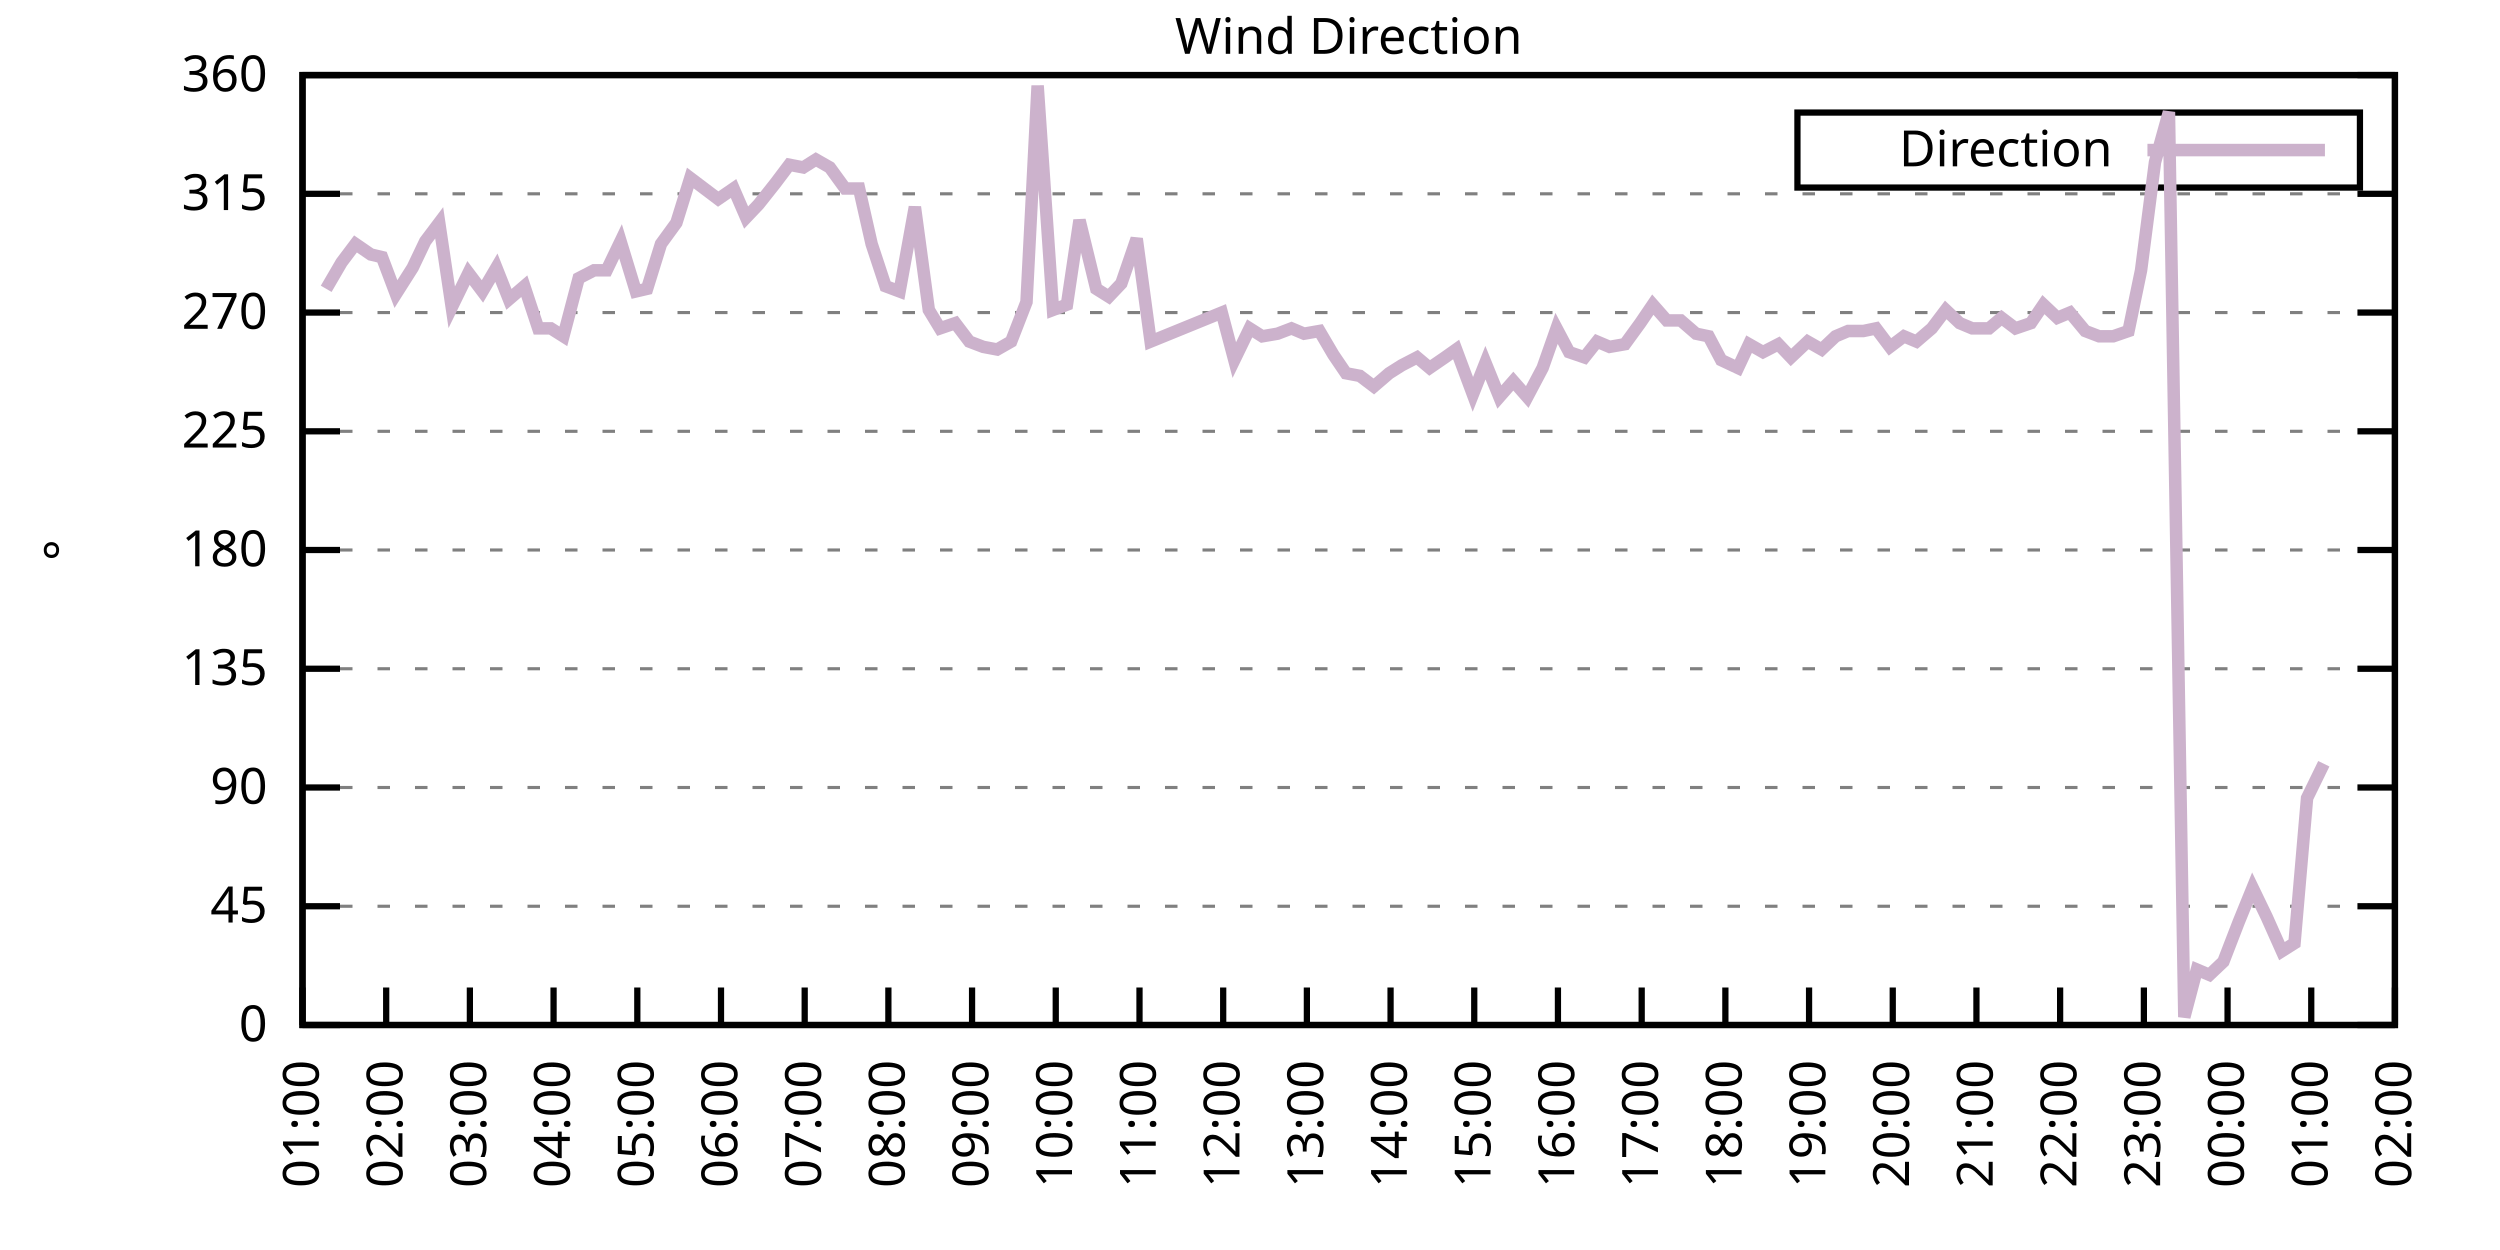
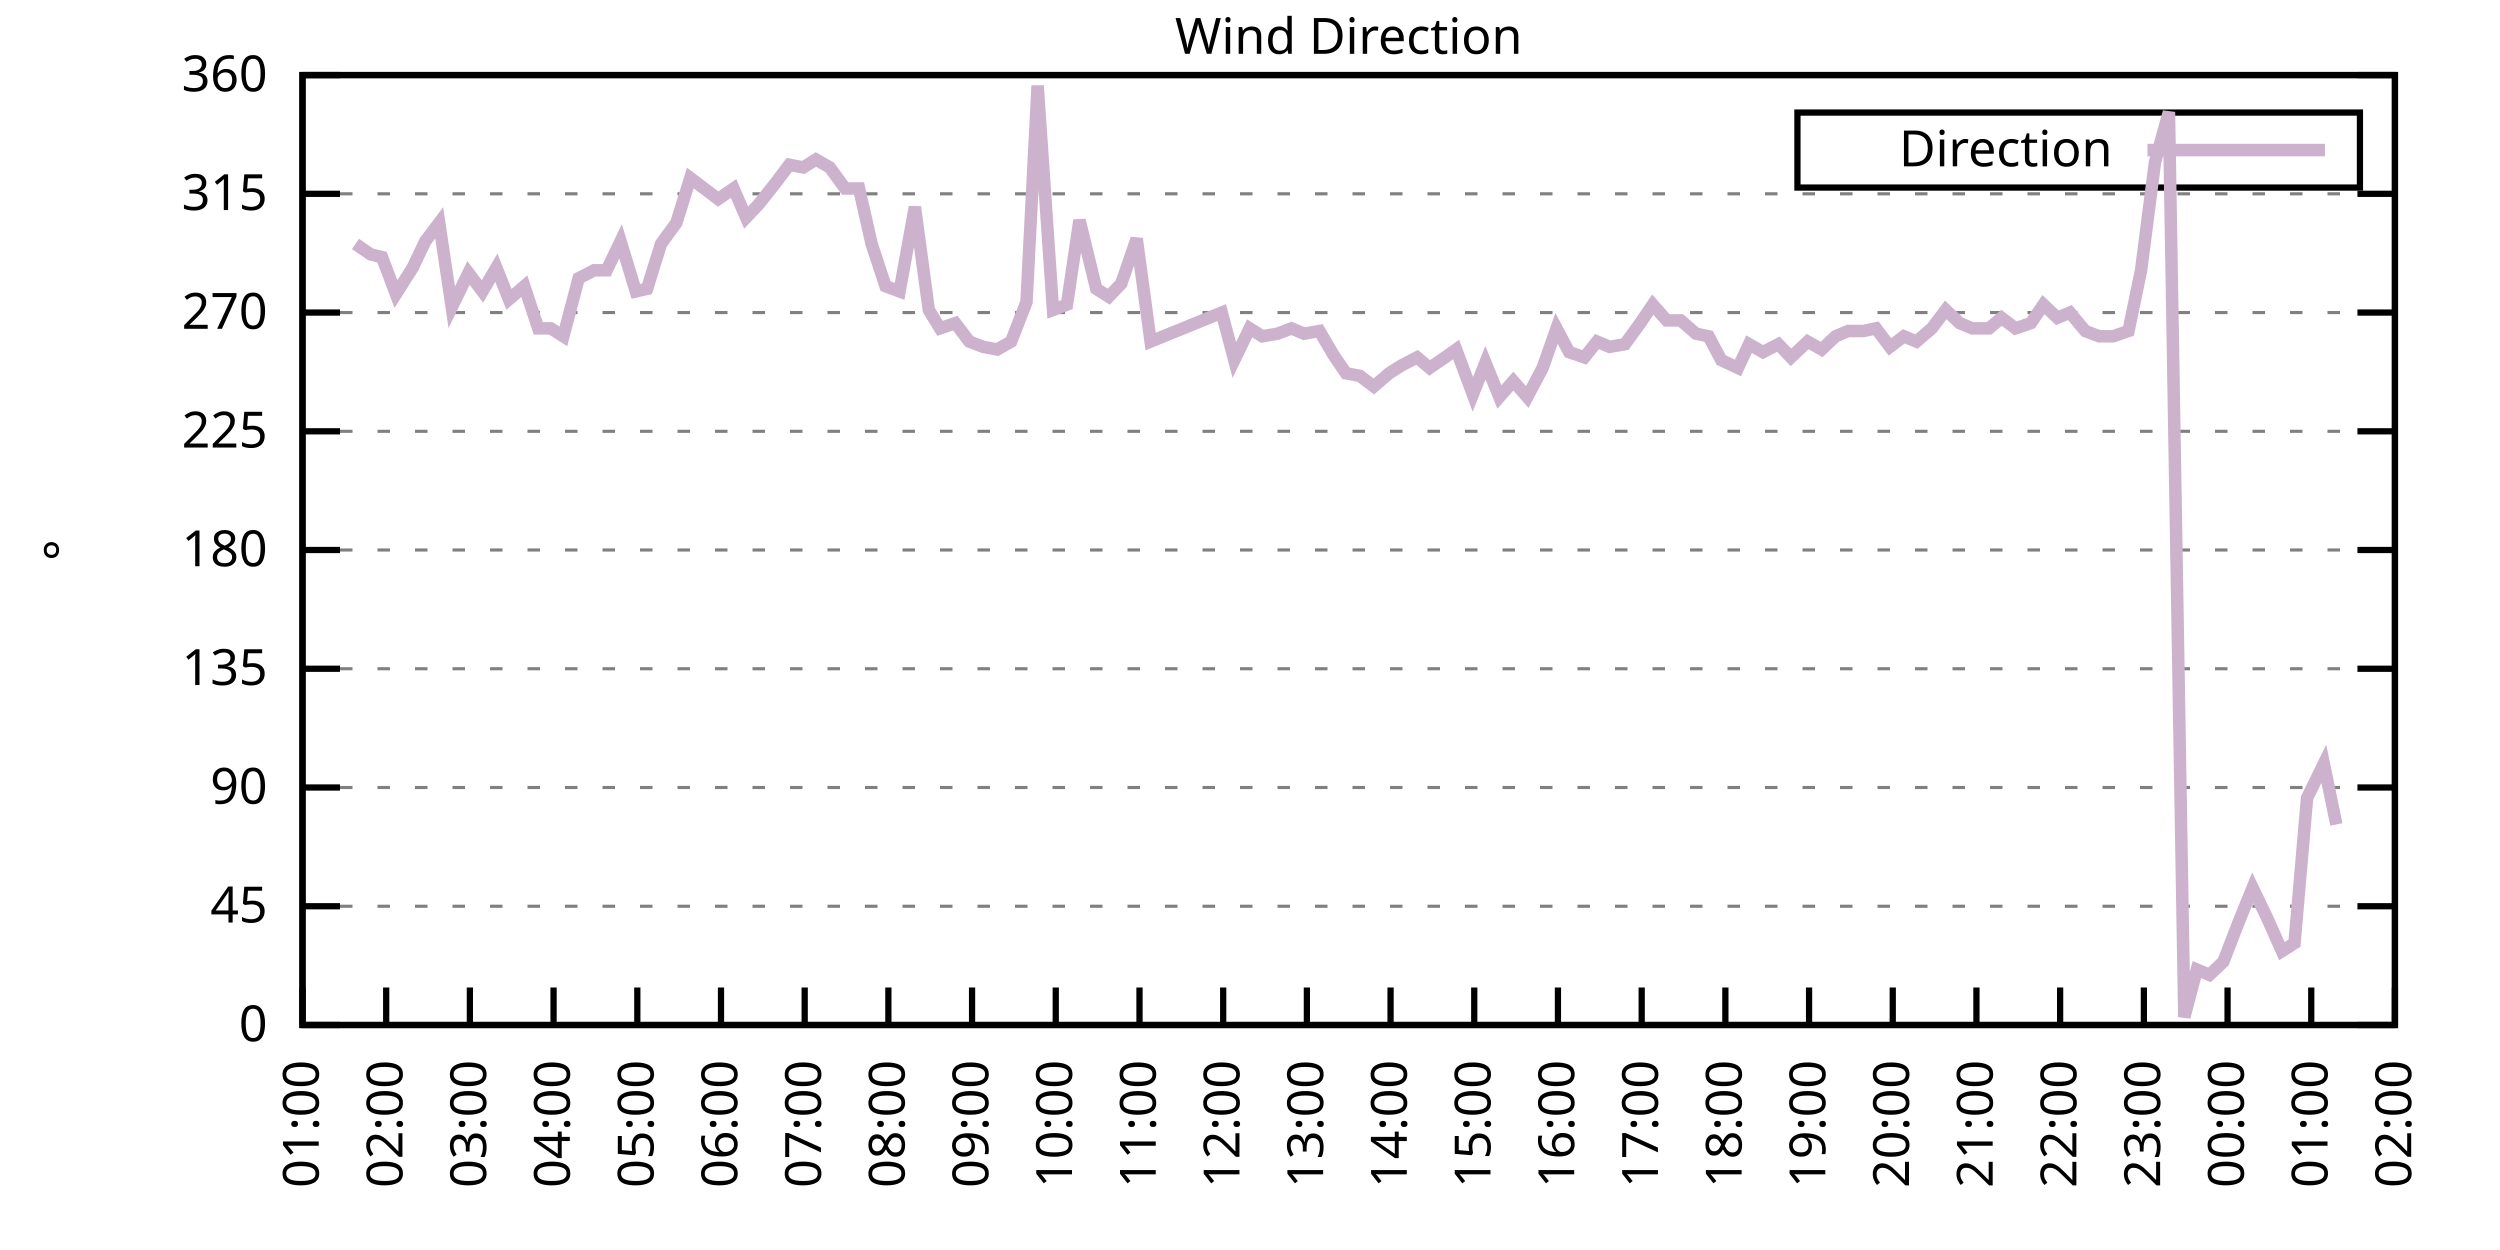
<svg xmlns="http://www.w3.org/2000/svg" xmlns:xlink="http://www.w3.org/1999/xlink" width="400" height="200" viewBox="0 0 400 200">
  <g id="gnuplot_canvas">
    <rect x="0" y="0" width="400" height="200" fill="none" />
    <defs>
      <circle id="gpDot" r="0.5" stroke-width="0.5" stroke="currentColor" />
      <path id="gpPt0" stroke-width="0.333" stroke="currentColor" d="M-1,0 h2 M0,-1 v2" />
      <path id="gpPt1" stroke-width="0.333" stroke="currentColor" d="M-1,-1 L1,1 M1,-1 L-1,1" />
      <path id="gpPt2" stroke-width="0.333" stroke="currentColor" d="M-1,0 L1,0 M0,-1 L0,1 M-1,-1 L1,1 M-1,1 L1,-1" />
      <rect id="gpPt3" stroke-width="0.333" stroke="currentColor" x="-1" y="-1" width="2" height="2" />
      <rect id="gpPt4" stroke-width="0.333" stroke="currentColor" fill="currentColor" x="-1" y="-1" width="2" height="2" />
      <circle id="gpPt5" stroke-width="0.333" stroke="currentColor" cx="0" cy="0" r="1" />
      <use xlink:href="#gpPt5" id="gpPt6" fill="currentColor" stroke="none" />
      <path id="gpPt7" stroke-width="0.333" stroke="currentColor" d="M0,-1.33 L-1.33,0.67 L1.33,0.67 z" />
      <use xlink:href="#gpPt7" id="gpPt8" fill="currentColor" stroke="none" />
      <use xlink:href="#gpPt7" id="gpPt9" stroke="currentColor" transform="rotate(180)" />
      <use xlink:href="#gpPt9" id="gpPt10" fill="currentColor" stroke="none" />
      <use xlink:href="#gpPt3" id="gpPt11" stroke="currentColor" transform="rotate(45)" />
      <use xlink:href="#gpPt11" id="gpPt12" fill="currentColor" stroke="none" />
      <path id="gpPt13" stroke-width="0.333" stroke="currentColor" d="M0,1.330 L1.265,0.411 L0.782,-1.067 L-0.782,-1.076 L-1.265,0.411 z" />
      <use xlink:href="#gpPt13" id="gpPt14" fill="currentColor" stroke="none" />
      <filter id="textbox" filterUnits="objectBoundingBox" x="0" y="0" height="1" width="1">
        <feFlood flood-color="white" flood-opacity="1" result="bgnd" />
        <feComposite in="SourceGraphic" in2="bgnd" operator="atop" />
      </filter>
      <filter id="greybox" filterUnits="objectBoundingBox" x="0" y="0" height="1" width="1">
        <feFlood flood-color="lightgrey" flood-opacity="1" result="grey" />
        <feComposite in="SourceGraphic" in2="grey" operator="atop" />
      </filter>
    </defs>
    <g fill="none" color="white" stroke="currentColor" stroke-width="1.00" stroke-linecap="butt" stroke-linejoin="miter">
</g>
    <g fill="none" color="black" stroke="currentColor" stroke-width="1.00" stroke-linecap="butt" stroke-linejoin="miter">
      <g stroke="none" shape-rendering="crispEdges">
        <polygon fill="rgb(255, 255, 255)" points="48.40,164.00 383.18,164.00 383.18,12.02 48.40,12.02 " />
      </g>
    </g>
    <g fill="none" color="black" stroke="currentColor" stroke-width="1.00" stroke-linecap="butt" stroke-linejoin="miter">
</g>
    <g fill="none" color="black" stroke="black" stroke-width="0.50" stroke-linecap="butt" stroke-linejoin="miter">
</g>
    <g fill="none" color="gray" stroke="currentColor" stroke-width="0.50" stroke-linecap="butt" stroke-linejoin="miter">
      <path stroke="gray" stroke-dasharray="2,4" class="gridline" d="M48.40,164.00 L383.19,164.00  " />
    </g>
    <g fill="none" color="gray" stroke="gray" stroke-width="1.00" stroke-linecap="butt" stroke-linejoin="miter">
</g>
    <g fill="none" color="black" stroke="currentColor" stroke-width="1.00" stroke-linecap="butt" stroke-linejoin="miter">
      <path stroke="black" d="M48.40,164.00 L54.40,164.00 M383.19,164.00 L377.19,164.00  " />
      <g transform="translate(42.80,166.60)" stroke="none" fill="black" font-family="Sans" font-size="8.00" text-anchor="end">
        <text>
          <tspan font-family="Sans"> 0</tspan>
        </text>
      </g>
    </g>
    <g fill="none" color="black" stroke="currentColor" stroke-width="1.00" stroke-linecap="butt" stroke-linejoin="miter">
</g>
    <g fill="none" color="black" stroke="black" stroke-width="0.50" stroke-linecap="butt" stroke-linejoin="miter">
</g>
    <g fill="none" color="gray" stroke="currentColor" stroke-width="0.50" stroke-linecap="butt" stroke-linejoin="miter">
      <path stroke="gray" stroke-dasharray="2,4" class="gridline" d="M48.40,145.00 L383.19,145.00  " />
    </g>
    <g fill="none" color="gray" stroke="gray" stroke-width="1.00" stroke-linecap="butt" stroke-linejoin="miter">
</g>
    <g fill="none" color="black" stroke="currentColor" stroke-width="1.00" stroke-linecap="butt" stroke-linejoin="miter">
      <path stroke="black" d="M48.40,145.00 L54.40,145.00 M383.19,145.00 L377.19,145.00  " />
      <g transform="translate(42.80,147.60)" stroke="none" fill="black" font-family="Sans" font-size="8.00" text-anchor="end">
        <text>
          <tspan font-family="Sans"> 45</tspan>
        </text>
      </g>
    </g>
    <g fill="none" color="black" stroke="currentColor" stroke-width="1.00" stroke-linecap="butt" stroke-linejoin="miter">
</g>
    <g fill="none" color="black" stroke="black" stroke-width="0.50" stroke-linecap="butt" stroke-linejoin="miter">
</g>
    <g fill="none" color="gray" stroke="currentColor" stroke-width="0.50" stroke-linecap="butt" stroke-linejoin="miter">
      <path stroke="gray" stroke-dasharray="2,4" class="gridline" d="M48.40,126.00 L383.19,126.00  " />
    </g>
    <g fill="none" color="gray" stroke="gray" stroke-width="1.00" stroke-linecap="butt" stroke-linejoin="miter">
</g>
    <g fill="none" color="black" stroke="currentColor" stroke-width="1.00" stroke-linecap="butt" stroke-linejoin="miter">
      <path stroke="black" d="M48.40,126.00 L54.40,126.00 M383.19,126.00 L377.19,126.00  " />
      <g transform="translate(42.80,128.60)" stroke="none" fill="black" font-family="Sans" font-size="8.00" text-anchor="end">
        <text>
          <tspan font-family="Sans"> 90</tspan>
        </text>
      </g>
    </g>
    <g fill="none" color="black" stroke="currentColor" stroke-width="1.00" stroke-linecap="butt" stroke-linejoin="miter">
</g>
    <g fill="none" color="black" stroke="black" stroke-width="0.50" stroke-linecap="butt" stroke-linejoin="miter">
</g>
    <g fill="none" color="gray" stroke="currentColor" stroke-width="0.50" stroke-linecap="butt" stroke-linejoin="miter">
      <path stroke="gray" stroke-dasharray="2,4" class="gridline" d="M48.40,107.00 L383.19,107.00  " />
    </g>
    <g fill="none" color="gray" stroke="gray" stroke-width="1.00" stroke-linecap="butt" stroke-linejoin="miter">
</g>
    <g fill="none" color="black" stroke="currentColor" stroke-width="1.00" stroke-linecap="butt" stroke-linejoin="miter">
      <path stroke="black" d="M48.40,107.00 L54.40,107.00 M383.19,107.00 L377.19,107.00  " />
      <g transform="translate(42.80,109.60)" stroke="none" fill="black" font-family="Sans" font-size="8.00" text-anchor="end">
        <text>
          <tspan font-family="Sans"> 135</tspan>
        </text>
      </g>
    </g>
    <g fill="none" color="black" stroke="currentColor" stroke-width="1.00" stroke-linecap="butt" stroke-linejoin="miter">
</g>
    <g fill="none" color="black" stroke="black" stroke-width="0.50" stroke-linecap="butt" stroke-linejoin="miter">
</g>
    <g fill="none" color="gray" stroke="currentColor" stroke-width="0.50" stroke-linecap="butt" stroke-linejoin="miter">
      <path stroke="gray" stroke-dasharray="2,4" class="gridline" d="M48.40,88.00 L383.19,88.00  " />
    </g>
    <g fill="none" color="gray" stroke="gray" stroke-width="1.00" stroke-linecap="butt" stroke-linejoin="miter">
</g>
    <g fill="none" color="black" stroke="currentColor" stroke-width="1.00" stroke-linecap="butt" stroke-linejoin="miter">
      <path stroke="black" d="M48.40,88.00 L54.40,88.00 M383.19,88.00 L377.19,88.00  " />
      <g transform="translate(42.80,90.60)" stroke="none" fill="black" font-family="Sans" font-size="8.00" text-anchor="end">
        <text>
          <tspan font-family="Sans"> 180</tspan>
        </text>
      </g>
    </g>
    <g fill="none" color="black" stroke="currentColor" stroke-width="1.00" stroke-linecap="butt" stroke-linejoin="miter">
</g>
    <g fill="none" color="black" stroke="black" stroke-width="0.50" stroke-linecap="butt" stroke-linejoin="miter">
</g>
    <g fill="none" color="gray" stroke="currentColor" stroke-width="0.50" stroke-linecap="butt" stroke-linejoin="miter">
      <path stroke="gray" stroke-dasharray="2,4" class="gridline" d="M48.40,69.01 L383.19,69.01  " />
    </g>
    <g fill="none" color="gray" stroke="gray" stroke-width="1.00" stroke-linecap="butt" stroke-linejoin="miter">
</g>
    <g fill="none" color="black" stroke="currentColor" stroke-width="1.00" stroke-linecap="butt" stroke-linejoin="miter">
      <path stroke="black" d="M48.40,69.01 L54.40,69.01 M383.19,69.01 L377.19,69.01  " />
      <g transform="translate(42.80,71.61)" stroke="none" fill="black" font-family="Sans" font-size="8.00" text-anchor="end">
        <text>
          <tspan font-family="Sans"> 225</tspan>
        </text>
      </g>
    </g>
    <g fill="none" color="black" stroke="currentColor" stroke-width="1.00" stroke-linecap="butt" stroke-linejoin="miter">
</g>
    <g fill="none" color="black" stroke="black" stroke-width="0.50" stroke-linecap="butt" stroke-linejoin="miter">
</g>
    <g fill="none" color="gray" stroke="currentColor" stroke-width="0.50" stroke-linecap="butt" stroke-linejoin="miter">
      <path stroke="gray" stroke-dasharray="2,4" class="gridline" d="M48.40,50.01 L383.19,50.01  " />
    </g>
    <g fill="none" color="gray" stroke="gray" stroke-width="1.00" stroke-linecap="butt" stroke-linejoin="miter">
</g>
    <g fill="none" color="black" stroke="currentColor" stroke-width="1.00" stroke-linecap="butt" stroke-linejoin="miter">
      <path stroke="black" d="M48.40,50.01 L54.40,50.01 M383.19,50.01 L377.19,50.01  " />
      <g transform="translate(42.80,52.61)" stroke="none" fill="black" font-family="Sans" font-size="8.00" text-anchor="end">
        <text>
          <tspan font-family="Sans"> 270</tspan>
        </text>
      </g>
    </g>
    <g fill="none" color="black" stroke="currentColor" stroke-width="1.00" stroke-linecap="butt" stroke-linejoin="miter">
</g>
    <g fill="none" color="black" stroke="black" stroke-width="0.50" stroke-linecap="butt" stroke-linejoin="miter">
</g>
    <g fill="none" color="gray" stroke="currentColor" stroke-width="0.50" stroke-linecap="butt" stroke-linejoin="miter">
      <path stroke="gray" stroke-dasharray="2,4" class="gridline" d="M48.40,31.01 L383.19,31.01  " />
    </g>
    <g fill="none" color="gray" stroke="gray" stroke-width="1.00" stroke-linecap="butt" stroke-linejoin="miter">
</g>
    <g fill="none" color="black" stroke="currentColor" stroke-width="1.00" stroke-linecap="butt" stroke-linejoin="miter">
      <path stroke="black" d="M48.40,31.01 L54.40,31.01 M383.19,31.01 L377.19,31.01  " />
      <g transform="translate(42.80,33.61)" stroke="none" fill="black" font-family="Sans" font-size="8.00" text-anchor="end">
        <text>
          <tspan font-family="Sans"> 315</tspan>
        </text>
      </g>
    </g>
    <g fill="none" color="black" stroke="currentColor" stroke-width="1.00" stroke-linecap="butt" stroke-linejoin="miter">
</g>
    <g fill="none" color="black" stroke="black" stroke-width="0.50" stroke-linecap="butt" stroke-linejoin="miter">
</g>
    <g fill="none" color="gray" stroke="currentColor" stroke-width="0.50" stroke-linecap="butt" stroke-linejoin="miter">
      <path stroke="gray" stroke-dasharray="2,4" class="gridline" d="M48.40,12.01 L383.19,12.01  " />
    </g>
    <g fill="none" color="gray" stroke="gray" stroke-width="1.00" stroke-linecap="butt" stroke-linejoin="miter">
</g>
    <g fill="none" color="black" stroke="currentColor" stroke-width="1.00" stroke-linecap="butt" stroke-linejoin="miter">
      <path stroke="black" d="M48.40,12.01 L54.40,12.01 M383.19,12.01 L377.19,12.01  " />
      <g transform="translate(42.80,14.61)" stroke="none" fill="black" font-family="Sans" font-size="8.00" text-anchor="end">
        <text>
          <tspan font-family="Sans"> 360</tspan>
        </text>
      </g>
    </g>
    <g fill="none" color="black" stroke="currentColor" stroke-width="1.00" stroke-linecap="butt" stroke-linejoin="miter">
      <path stroke="black" d="M48.40,164.00 L48.40,158.00  " />
      <g transform="translate(51.00,169.60) rotate(270.00)" stroke="none" fill="black" font-family="Sans" font-size="8.00" text-anchor="end">
        <text>
          <tspan font-family="Sans">01:00</tspan>
        </text>
      </g>
    </g>
    <g fill="none" color="black" stroke="currentColor" stroke-width="1.00" stroke-linecap="butt" stroke-linejoin="miter">
      <path stroke="black" d="M61.79,164.00 L61.79,158.00  " />
      <g transform="translate(64.39,169.60) rotate(270.00)" stroke="none" fill="black" font-family="Sans" font-size="8.00" text-anchor="end">
        <text>
          <tspan font-family="Sans">02:00</tspan>
        </text>
      </g>
    </g>
    <g fill="none" color="black" stroke="currentColor" stroke-width="1.00" stroke-linecap="butt" stroke-linejoin="miter">
      <path stroke="black" d="M75.18,164.00 L75.18,158.00  " />
      <g transform="translate(77.78,169.60) rotate(270.00)" stroke="none" fill="black" font-family="Sans" font-size="8.00" text-anchor="end">
        <text>
          <tspan font-family="Sans">03:00</tspan>
        </text>
      </g>
    </g>
    <g fill="none" color="black" stroke="currentColor" stroke-width="1.00" stroke-linecap="butt" stroke-linejoin="miter">
      <path stroke="black" d="M88.57,164.00 L88.57,158.00  " />
      <g transform="translate(91.17,169.60) rotate(270.00)" stroke="none" fill="black" font-family="Sans" font-size="8.00" text-anchor="end">
        <text>
          <tspan font-family="Sans">04:00</tspan>
        </text>
      </g>
    </g>
    <g fill="none" color="black" stroke="currentColor" stroke-width="1.00" stroke-linecap="butt" stroke-linejoin="miter">
      <path stroke="black" d="M101.97,164.00 L101.97,158.00  " />
      <g transform="translate(104.57,169.60) rotate(270.00)" stroke="none" fill="black" font-family="Sans" font-size="8.00" text-anchor="end">
        <text>
          <tspan font-family="Sans">05:00</tspan>
        </text>
      </g>
    </g>
    <g fill="none" color="black" stroke="currentColor" stroke-width="1.00" stroke-linecap="butt" stroke-linejoin="miter">
      <path stroke="black" d="M115.36,164.00 L115.36,158.00  " />
      <g transform="translate(117.96,169.60) rotate(270.00)" stroke="none" fill="black" font-family="Sans" font-size="8.00" text-anchor="end">
        <text>
          <tspan font-family="Sans">06:00</tspan>
        </text>
      </g>
    </g>
    <g fill="none" color="black" stroke="currentColor" stroke-width="1.00" stroke-linecap="butt" stroke-linejoin="miter">
      <path stroke="black" d="M128.75,164.00 L128.75,158.00  " />
      <g transform="translate(131.35,169.60) rotate(270.00)" stroke="none" fill="black" font-family="Sans" font-size="8.00" text-anchor="end">
        <text>
          <tspan font-family="Sans">07:00</tspan>
        </text>
      </g>
    </g>
    <g fill="none" color="black" stroke="currentColor" stroke-width="1.00" stroke-linecap="butt" stroke-linejoin="miter">
      <path stroke="black" d="M142.14,164.00 L142.14,158.00  " />
      <g transform="translate(144.74,169.60) rotate(270.00)" stroke="none" fill="black" font-family="Sans" font-size="8.00" text-anchor="end">
        <text>
          <tspan font-family="Sans">08:00</tspan>
        </text>
      </g>
    </g>
    <g fill="none" color="black" stroke="currentColor" stroke-width="1.00" stroke-linecap="butt" stroke-linejoin="miter">
      <path stroke="black" d="M155.53,164.00 L155.53,158.00  " />
      <g transform="translate(158.13,169.60) rotate(270.00)" stroke="none" fill="black" font-family="Sans" font-size="8.00" text-anchor="end">
        <text>
          <tspan font-family="Sans">09:00</tspan>
        </text>
      </g>
    </g>
    <g fill="none" color="black" stroke="currentColor" stroke-width="1.00" stroke-linecap="butt" stroke-linejoin="miter">
      <path stroke="black" d="M168.92,164.00 L168.92,158.00  " />
      <g transform="translate(171.52,169.60) rotate(270.00)" stroke="none" fill="black" font-family="Sans" font-size="8.00" text-anchor="end">
        <text>
          <tspan font-family="Sans">10:00</tspan>
        </text>
      </g>
    </g>
    <g fill="none" color="black" stroke="currentColor" stroke-width="1.00" stroke-linecap="butt" stroke-linejoin="miter">
      <path stroke="black" d="M182.32,164.00 L182.32,158.00  " />
      <g transform="translate(184.92,169.60) rotate(270.00)" stroke="none" fill="black" font-family="Sans" font-size="8.00" text-anchor="end">
        <text>
          <tspan font-family="Sans">11:00</tspan>
        </text>
      </g>
    </g>
    <g fill="none" color="black" stroke="currentColor" stroke-width="1.00" stroke-linecap="butt" stroke-linejoin="miter">
      <path stroke="black" d="M195.71,164.00 L195.71,158.00  " />
      <g transform="translate(198.31,169.60) rotate(270.00)" stroke="none" fill="black" font-family="Sans" font-size="8.00" text-anchor="end">
        <text>
          <tspan font-family="Sans">12:00</tspan>
        </text>
      </g>
    </g>
    <g fill="none" color="black" stroke="currentColor" stroke-width="1.00" stroke-linecap="butt" stroke-linejoin="miter">
      <path stroke="black" d="M209.10,164.00 L209.10,158.00  " />
      <g transform="translate(211.70,169.60) rotate(270.00)" stroke="none" fill="black" font-family="Sans" font-size="8.00" text-anchor="end">
        <text>
          <tspan font-family="Sans">13:00</tspan>
        </text>
      </g>
    </g>
    <g fill="none" color="black" stroke="currentColor" stroke-width="1.00" stroke-linecap="butt" stroke-linejoin="miter">
      <path stroke="black" d="M222.49,164.00 L222.49,158.00  " />
      <g transform="translate(225.09,169.60) rotate(270.00)" stroke="none" fill="black" font-family="Sans" font-size="8.00" text-anchor="end">
        <text>
          <tspan font-family="Sans">14:00</tspan>
        </text>
      </g>
    </g>
    <g fill="none" color="black" stroke="currentColor" stroke-width="1.00" stroke-linecap="butt" stroke-linejoin="miter">
      <path stroke="black" d="M235.88,164.00 L235.88,158.00  " />
      <g transform="translate(238.48,169.60) rotate(270.00)" stroke="none" fill="black" font-family="Sans" font-size="8.00" text-anchor="end">
        <text>
          <tspan font-family="Sans">15:00</tspan>
        </text>
      </g>
    </g>
    <g fill="none" color="black" stroke="currentColor" stroke-width="1.00" stroke-linecap="butt" stroke-linejoin="miter">
      <path stroke="black" d="M249.27,164.00 L249.27,158.00  " />
      <g transform="translate(251.87,169.60) rotate(270.00)" stroke="none" fill="black" font-family="Sans" font-size="8.00" text-anchor="end">
        <text>
          <tspan font-family="Sans">16:00</tspan>
        </text>
      </g>
    </g>
    <g fill="none" color="black" stroke="currentColor" stroke-width="1.00" stroke-linecap="butt" stroke-linejoin="miter">
      <path stroke="black" d="M262.67,164.00 L262.67,158.00  " />
      <g transform="translate(265.27,169.60) rotate(270.00)" stroke="none" fill="black" font-family="Sans" font-size="8.00" text-anchor="end">
        <text>
          <tspan font-family="Sans">17:00</tspan>
        </text>
      </g>
    </g>
    <g fill="none" color="black" stroke="currentColor" stroke-width="1.00" stroke-linecap="butt" stroke-linejoin="miter">
      <path stroke="black" d="M276.06,164.00 L276.06,158.00  " />
      <g transform="translate(278.66,169.60) rotate(270.00)" stroke="none" fill="black" font-family="Sans" font-size="8.00" text-anchor="end">
        <text>
          <tspan font-family="Sans">18:00</tspan>
        </text>
      </g>
    </g>
    <g fill="none" color="black" stroke="currentColor" stroke-width="1.00" stroke-linecap="butt" stroke-linejoin="miter">
      <path stroke="black" d="M289.45,164.00 L289.45,158.00  " />
      <g transform="translate(292.05,169.60) rotate(270.00)" stroke="none" fill="black" font-family="Sans" font-size="8.00" text-anchor="end">
        <text>
          <tspan font-family="Sans">19:00</tspan>
        </text>
      </g>
    </g>
    <g fill="none" color="black" stroke="currentColor" stroke-width="1.00" stroke-linecap="butt" stroke-linejoin="miter">
      <path stroke="black" d="M302.84,164.00 L302.84,158.00  " />
      <g transform="translate(305.44,169.60) rotate(270.00)" stroke="none" fill="black" font-family="Sans" font-size="8.00" text-anchor="end">
        <text>
          <tspan font-family="Sans">20:00</tspan>
        </text>
      </g>
    </g>
    <g fill="none" color="black" stroke="currentColor" stroke-width="1.00" stroke-linecap="butt" stroke-linejoin="miter">
      <path stroke="black" d="M316.23,164.00 L316.23,158.00  " />
      <g transform="translate(318.83,169.60) rotate(270.00)" stroke="none" fill="black" font-family="Sans" font-size="8.00" text-anchor="end">
        <text>
          <tspan font-family="Sans">21:00</tspan>
        </text>
      </g>
    </g>
    <g fill="none" color="black" stroke="currentColor" stroke-width="1.00" stroke-linecap="butt" stroke-linejoin="miter">
      <path stroke="black" d="M329.62,164.00 L329.62,158.00  " />
      <g transform="translate(332.22,169.60) rotate(270.00)" stroke="none" fill="black" font-family="Sans" font-size="8.00" text-anchor="end">
        <text>
          <tspan font-family="Sans">22:00</tspan>
        </text>
      </g>
    </g>
    <g fill="none" color="black" stroke="currentColor" stroke-width="1.00" stroke-linecap="butt" stroke-linejoin="miter">
      <path stroke="black" d="M343.02,164.00 L343.02,158.00  " />
      <g transform="translate(345.62,169.60) rotate(270.00)" stroke="none" fill="black" font-family="Sans" font-size="8.00" text-anchor="end">
        <text>
          <tspan font-family="Sans">23:00</tspan>
        </text>
      </g>
    </g>
    <g fill="none" color="black" stroke="currentColor" stroke-width="1.00" stroke-linecap="butt" stroke-linejoin="miter">
      <path stroke="black" d="M356.41,164.00 L356.41,158.00  " />
      <g transform="translate(359.01,169.60) rotate(270.00)" stroke="none" fill="black" font-family="Sans" font-size="8.00" text-anchor="end">
        <text>
          <tspan font-family="Sans">00:00</tspan>
        </text>
      </g>
    </g>
    <g fill="none" color="black" stroke="currentColor" stroke-width="1.00" stroke-linecap="butt" stroke-linejoin="miter">
      <path stroke="black" d="M369.80,164.00 L369.80,158.00  " />
      <g transform="translate(372.40,169.60) rotate(270.00)" stroke="none" fill="black" font-family="Sans" font-size="8.00" text-anchor="end">
        <text>
          <tspan font-family="Sans">01:00</tspan>
        </text>
      </g>
    </g>
    <g fill="none" color="black" stroke="currentColor" stroke-width="1.00" stroke-linecap="butt" stroke-linejoin="miter">
      <path stroke="black" d="M383.19,164.00 L383.19,158.00  " />
      <g transform="translate(385.79,169.60) rotate(270.00)" stroke="none" fill="black" font-family="Sans" font-size="8.00" text-anchor="end">
        <text>
          <tspan font-family="Sans">02:00</tspan>
        </text>
      </g>
    </g>
    <g fill="none" color="black" stroke="currentColor" stroke-width="1.00" stroke-linecap="butt" stroke-linejoin="miter">
</g>
    <g fill="none" color="black" stroke="currentColor" stroke-width="1.00" stroke-linecap="butt" stroke-linejoin="miter">
      <path stroke="black" d="M48.40,12.01 L48.40,164.00 L383.19,164.00 L383.19,12.01 L48.40,12.01 Z  " />
    </g>
    <g fill="none" color="black" stroke="currentColor" stroke-width="1.00" stroke-linecap="butt" stroke-linejoin="miter">
</g>
    <g fill="none" color="black" stroke="currentColor" stroke-width="1.00" stroke-linecap="butt" stroke-linejoin="miter">
      <path stroke="black" d="M287.59,30.01 L287.59,18.01 L377.59,18.01 L377.59,30.01 L287.59,30.01 Z  " />
    </g>
    <g id="Wind_direction_plot_1">
      <g fill="none" color="white" stroke="black" stroke-width="2.00" stroke-linecap="butt" stroke-linejoin="miter">
</g>
      <g fill="none" color="black" stroke="currentColor" stroke-width="2.00" stroke-linecap="butt" stroke-linejoin="miter">
        <g transform="translate(337.99,26.61)" stroke="none" fill="black" font-family="Sans" font-size="8.00" text-anchor="end">
          <text>
            <tspan font-family="Sans">Direction</tspan>
          </text>
        </g>
      </g>
      <g fill="none" color="black" stroke="currentColor" stroke-width="2.00" stroke-linecap="butt" stroke-linejoin="miter">
-         <path stroke="rgb(204, 178, 204)" d="M343.59,24.01 L371.99,24.01 M52.19,46.21 L54.65,41.99 L56.88,39.03 L59.34,40.72 L61.12,41.14 L63.35,47.05   L66.03,42.83 L68.04,38.61 L70.27,35.65 L72.28,49.16 L74.96,43.67 L77.19,46.63 L79.42,42.83 L81.43,47.90   L83.89,45.79 L86.12,52.54 L88.13,52.54 L90.14,53.81 L92.59,44.52 L95.05,43.25 L97.06,43.25 L99.29,38.61   L101.74,46.63 L103.53,46.21 L105.76,39.03 L108.22,35.65 L110.45,28.48 L114.91,31.85 L117.37,30.16 L119.38,34.81   L121.38,32.70 L124.06,29.32 L126.29,26.36 L128.53,26.79 L130.54,25.52 L132.77,26.79 L135.22,30.16 L137.45,30.16   L139.46,39.03 L141.69,45.79 L143.93,46.63 L146.38,33.12 L148.61,49.59 L150.40,52.54 L152.85,51.70 L155.09,54.65   L157.32,55.50 L159.55,55.92 L161.78,54.65 L164.24,48.32 L166.02,13.70 L168.48,49.59 L170.71,48.74 L172.72,35.23   L175.40,46.21 L177.41,47.47 L179.41,45.36 L181.87,38.19 L184.10,54.65 L195.48,50.01 L197.49,57.61 L199.95,52.54   L201.96,53.81 L204.41,53.39 L206.64,52.54 L208.65,53.39 L211.11,52.96 L213.34,56.76 L215.35,59.72 L217.58,60.14   L219.81,61.83 L222.27,59.72 L224.28,58.45 L226.73,57.18 L228.74,58.87 L231.20,57.18 L232.98,55.92 L235.66,63.10   L237.67,58.03 L239.90,63.52 L242.13,60.98 L244.36,63.52 L246.82,58.87 L249.05,52.54 L251.06,56.34 L253.51,57.18   L255.52,54.65 L257.53,55.50 L259.99,55.07 L262.44,51.70 L264.45,48.74 L266.68,51.27 L268.92,51.27 L271.37,53.39   L273.38,53.81 L275.39,57.61 L278.07,58.87 L279.85,55.07 L282.08,56.34 L284.54,55.07 L286.55,57.18 L289.23,54.65   L291.46,55.92 L293.69,53.81 L295.70,52.96 L298.15,52.96 L300.16,52.54 L302.39,55.50 L304.63,53.81 L306.63,54.65   L309.09,52.54 L311.32,49.59 L313.55,51.70 L315.56,52.54 L318.24,52.54 L320.25,50.85 L322.48,52.54 L324.94,51.70   L326.95,48.74 L329.18,50.85 L331.19,50.01 L333.64,52.96 L335.87,53.81 L338.10,53.81 L340.56,52.96 L342.57,43.25   L344.80,25.94 L347.03,17.92 L349.49,162.73 L351.50,155.13 L353.51,155.98 L355.74,153.87 L358.19,147.53 L360.42,142.05   L362.66,146.69 L365.11,152.18 L367.12,150.91 L369.13,127.69 L371.81,122.20  " />
+         <path stroke="rgb(204, 178, 204)" d="M343.59,24.01 L371.99,24.01 M56.88,39.03 L59.34,40.72 L61.12,41.14 L63.35,47.05 L66.03,42.83 L68.04,38.61   L70.27,35.65 L72.28,49.16 L74.96,43.67 L77.19,46.63 L79.42,42.83 L81.43,47.90 L83.89,45.79 L86.12,52.54   L88.13,52.54 L90.14,53.81 L92.59,44.52 L95.05,43.25 L97.06,43.25 L99.29,38.61 L101.74,46.63 L103.53,46.21   L105.76,39.03 L108.22,35.65 L110.45,28.48 L114.91,31.85 L117.37,30.16 L119.38,34.81 L121.38,32.70 L124.06,29.32   L126.29,26.36 L128.53,26.79 L130.54,25.52 L132.77,26.79 L135.22,30.16 L137.45,30.16 L139.46,39.03 L141.69,45.79   L143.93,46.63 L146.38,33.12 L148.61,49.59 L150.40,52.54 L152.85,51.70 L155.09,54.65 L157.32,55.50 L159.55,55.92   L161.78,54.65 L164.24,48.32 L166.02,13.70 L168.48,49.59 L170.71,48.74 L172.72,35.23 L175.40,46.21 L177.41,47.47   L179.41,45.36 L181.87,38.19 L184.10,54.65 L195.48,50.01 L197.49,57.61 L199.95,52.54 L201.96,53.81 L204.41,53.39   L206.64,52.54 L208.65,53.39 L211.11,52.96 L213.34,56.76 L215.35,59.72 L217.58,60.14 L219.81,61.83 L222.27,59.72   L224.28,58.45 L226.73,57.18 L228.74,58.87 L231.20,57.18 L232.98,55.92 L235.66,63.10 L237.67,58.03 L239.90,63.52   L242.13,60.98 L244.36,63.52 L246.82,58.87 L249.05,52.54 L251.06,56.34 L253.51,57.18 L255.52,54.65 L257.53,55.50   L259.99,55.07 L262.44,51.70 L264.45,48.74 L266.68,51.27 L268.92,51.27 L271.37,53.39 L273.38,53.81 L275.39,57.61   L278.07,58.87 L279.85,55.07 L282.08,56.34 L284.54,55.07 L286.55,57.18 L289.23,54.65 L291.46,55.92 L293.69,53.81   L295.70,52.96 L298.15,52.96 L300.16,52.54 L302.39,55.50 L304.63,53.81 L306.63,54.65 L309.09,52.54 L311.32,49.59   L313.55,51.70 L315.56,52.54 L318.24,52.54 L320.25,50.85 L322.48,52.54 L324.94,51.70 L326.95,48.74 L329.18,50.85   L331.19,50.01 L333.64,52.96 L335.87,53.81 L338.10,53.81 L340.56,52.96 L342.57,43.25 L344.80,25.94 L347.03,17.92   L349.49,162.73 L351.50,155.13 L353.51,155.98 L355.74,153.87 L358.19,147.53 L360.42,142.05 L362.66,146.69 L365.11,152.18   L367.12,150.91 L369.13,127.69 L371.81,122.20 L373.82,131.91  " />
      </g>
    </g>
    <g fill="none" color="black" stroke="currentColor" stroke-width="2.00" stroke-linecap="butt" stroke-linejoin="miter">
</g>
    <g fill="none" color="black" stroke="black" stroke-width="1.00" stroke-linecap="butt" stroke-linejoin="miter">
</g>
    <g fill="none" color="black" stroke="currentColor" stroke-width="1.00" stroke-linecap="butt" stroke-linejoin="miter">
      <path stroke="black" d="M48.40,12.01 L48.40,164.00 L383.19,164.00 L383.19,12.01 L48.40,12.01 Z  " />
      <g transform="translate(12.80,88.01) rotate(270.00)" stroke="none" fill="black" font-family="Sans" font-size="8.00" text-anchor="middle">
        <text>
          <tspan font-family="Sans">°</tspan>
        </text>
      </g>
    </g>
    <g fill="none" color="black" stroke="currentColor" stroke-width="1.00" stroke-linecap="butt" stroke-linejoin="miter">
</g>
    <g fill="none" color="black" stroke="currentColor" stroke-width="1.00" stroke-linecap="butt" stroke-linejoin="miter">
      <g transform="translate(215.79,8.61)" stroke="none" fill="black" font-family="Sans" font-size="8.00" text-anchor="middle">
        <text>
          <tspan font-family="Sans">Wind Direction</tspan>
        </text>
      </g>
    </g>
    <g fill="none" color="black" stroke="currentColor" stroke-width="1.00" stroke-linecap="butt" stroke-linejoin="miter">
</g>
  </g>
</svg>
